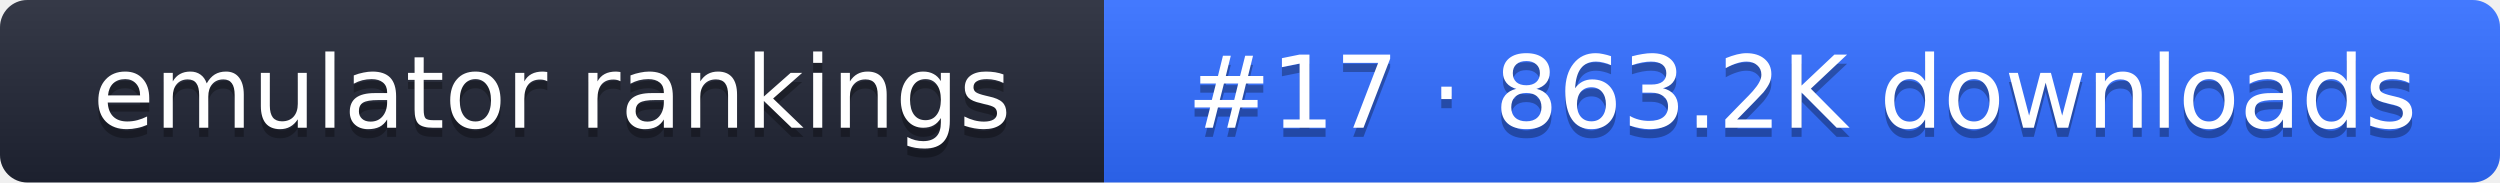
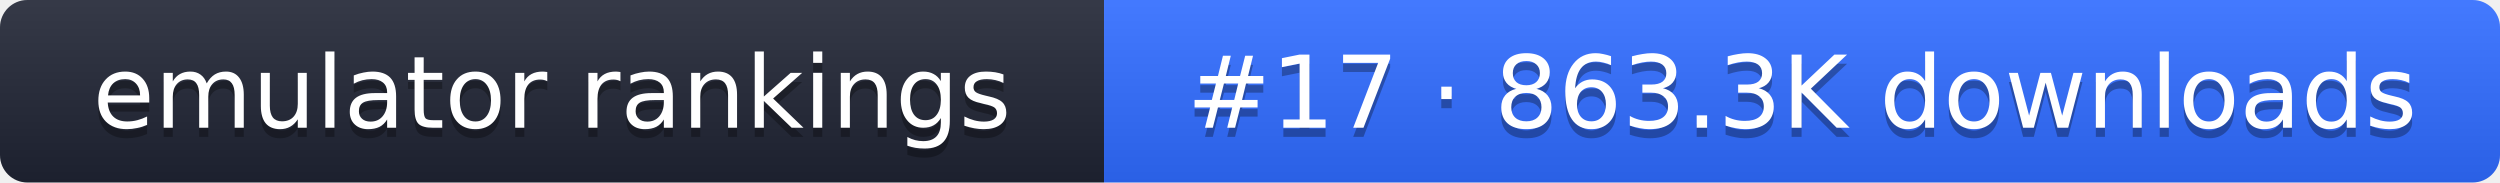
- <svg xmlns="http://www.w3.org/2000/svg" width="274" height="20" role="img" aria-label="emulator rankings: #17 · 863.2K downloads">
+ <svg xmlns="http://www.w3.org/2000/svg" width="274" height="20" role="img" aria-label="emulator rankings: #17 · 863.3K downloads">
  <linearGradient id="g" x2="0" y2="100%">
    <stop offset="0" stop-color="#fff" stop-opacity=".1" />
    <stop offset="1" stop-opacity=".1" />
  </linearGradient>
  <clipPath id="r">
    <rect width="274" height="20" rx="3" fill="#fff" />
  </clipPath>
  <g clip-path="url(#r)">
    <rect width="121" height="20" fill="#1f2433" />
    <rect x="121" width="153" height="20" fill="#2f6bff" />
    <rect width="274" height="20" fill="url(#g)" />
  </g>
  <g fill="#fff" text-anchor="middle" font-family="Verdana,DejaVu Sans,sans-serif" font-size="11">
    <text x="60.5" y="15" fill="#010101" fill-opacity=".3">emulator rankings</text>
    <text x="60.5" y="14">emulator rankings</text>
-     <text x="197.5" y="15" fill="#010101" fill-opacity=".3">#17 · 863.2K downloads</text>
-     <text x="197.5" y="14">#17 · 863.2K downloads</text>
+     <text x="197.5" y="15" fill="#010101" fill-opacity=".3">#17 · 863.3K downloads</text>
+     <text x="197.5" y="14">#17 · 863.3K downloads</text>
  </g>
</svg>
